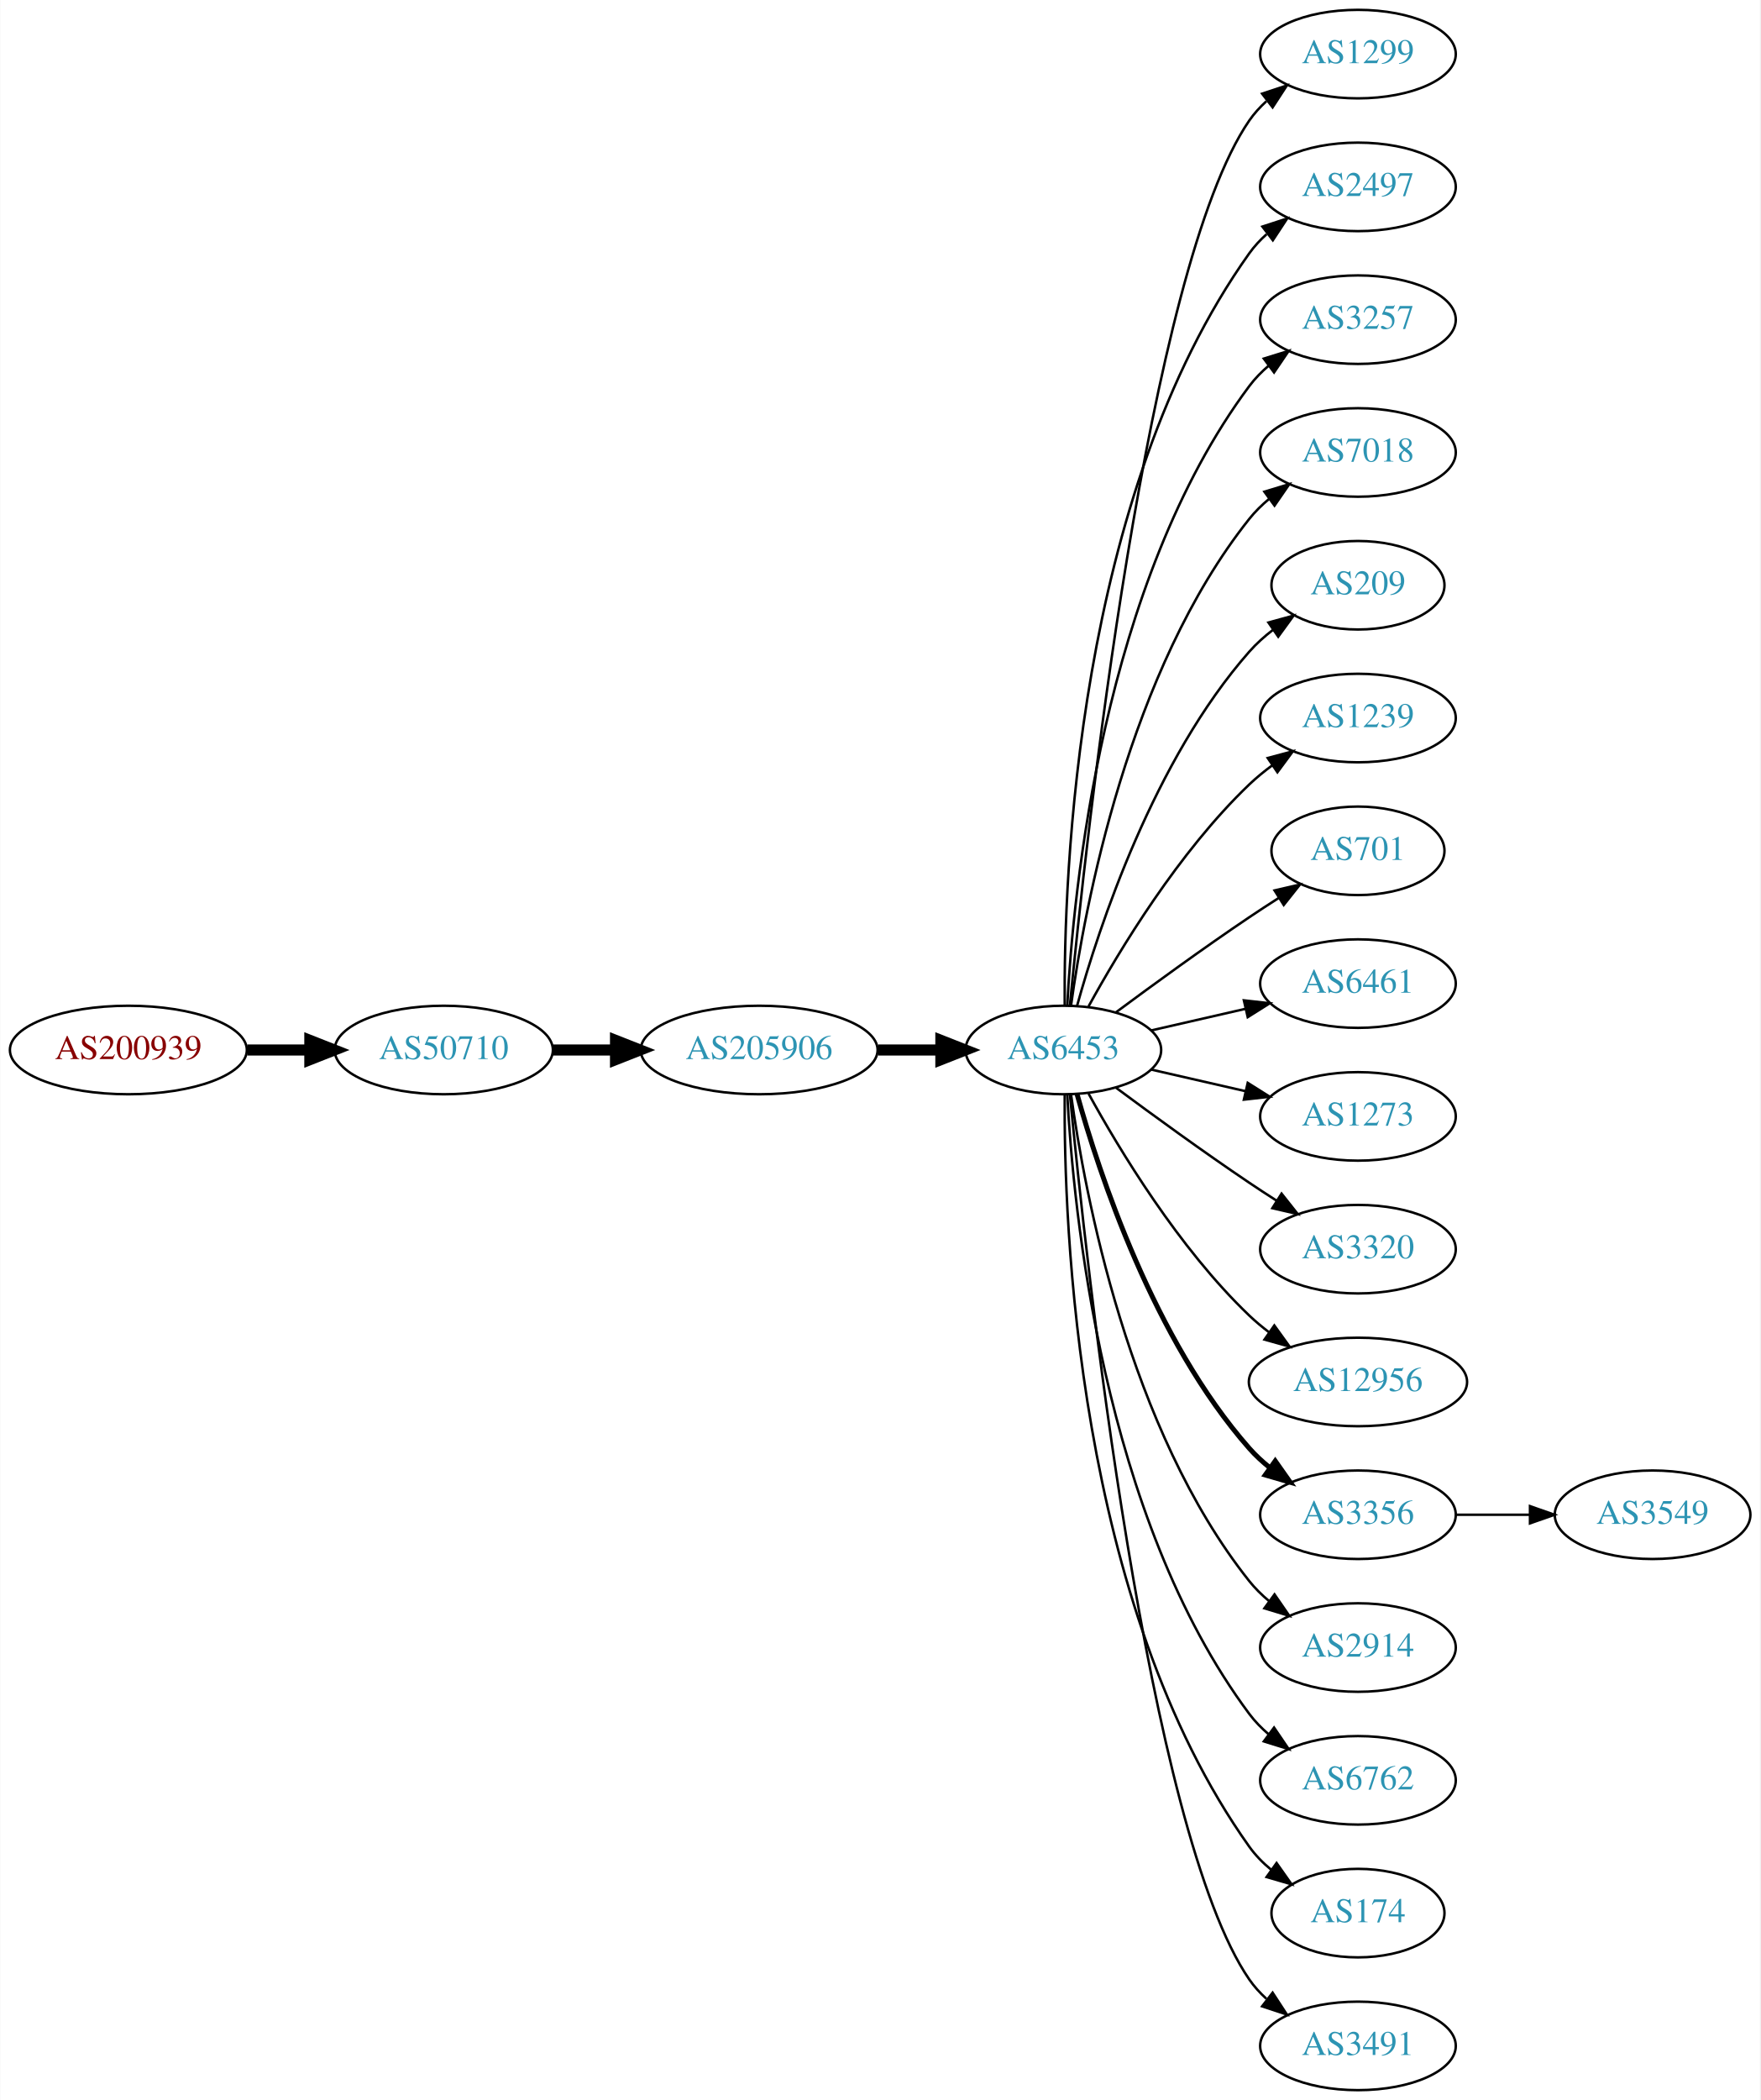
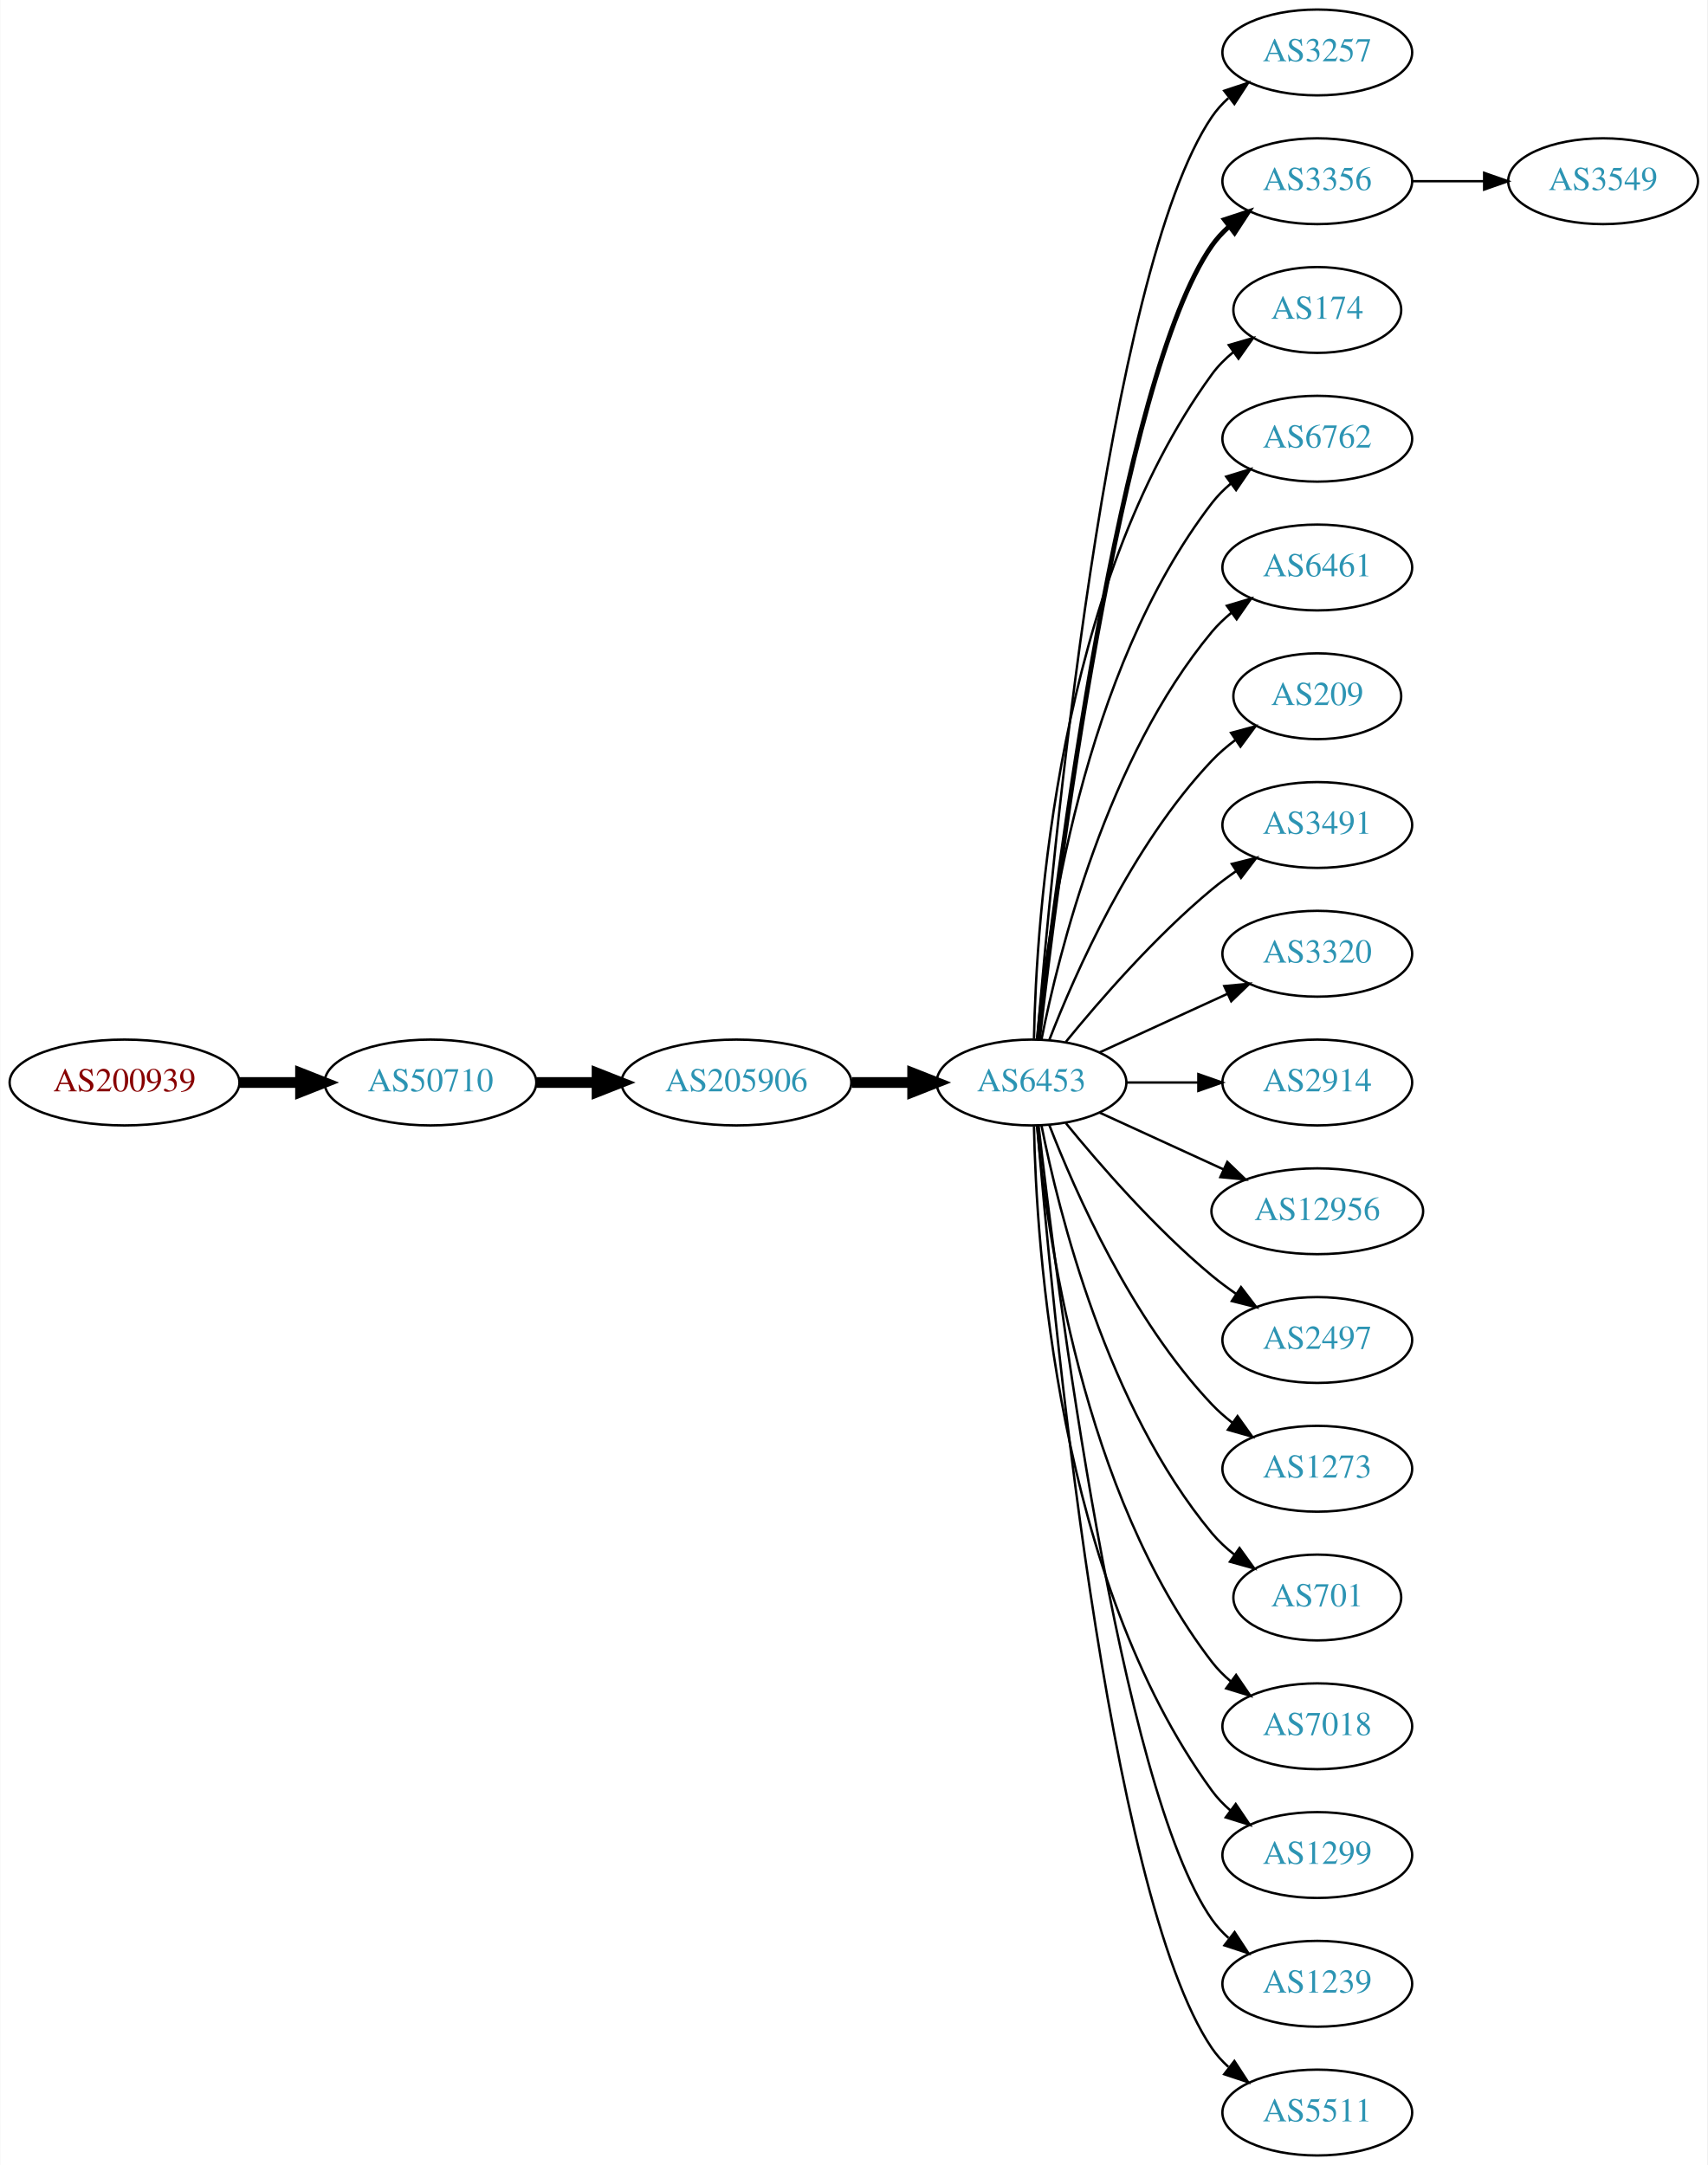
- <svg xmlns="http://www.w3.org/2000/svg" xmlns:xlink="http://www.w3.org/1999/xlink" width="716pt" height="854pt" viewBox="0.00 0.00 715.75 854.00">
-   <g id="graph0" class="graph" transform="scale(1 1) rotate(0) translate(4 850)">
-     <polygon fill="white" stroke="none" points="-4,4 -4,-850 711.753,-850 711.753,4 -4,4" />
+ <svg xmlns="http://www.w3.org/2000/svg" xmlns:xlink="http://www.w3.org/1999/xlink" width="716pt" height="908pt" viewBox="0.00 0.00 715.75 908.00">
+   <g id="graph0" class="graph" transform="scale(1 1) rotate(0) translate(4 904)">
+     <polygon fill="white" stroke="none" points="-4,4 -4,-904 711.753,-904 711.753,4 -4,4" />
    <g id="node1" class="node">
      <g id="a_node1">
        <a xlink:href="/asn/200939" xlink:title="AS200939 ~ LUKOIL Technology Services GmbH [AT]">
-           <ellipse fill="#ffffff" stroke="black" cx="48.096" cy="-423" rx="48.192" ry="18" />
-           <text text-anchor="middle" x="48.096" y="-419.3" font-family="Times,serif" font-size="14.00" fill="#880000">AS200939</text>
+           <ellipse fill="#ffffff" stroke="black" cx="48.096" cy="-450" rx="48.192" ry="18" />
+           <text text-anchor="middle" x="48.096" y="-446.3" font-family="Times,serif" font-size="14.00" fill="#880000">AS200939</text>
        </a>
      </g>
    </g>
    <g id="node2" class="node">
      <g id="a_node2">
        <a xlink:href="/asn/50710" xlink:title="AS50710 ~ EarthLink-AS [IQ]">
-           <ellipse fill="#ffffff" stroke="black" cx="176.388" cy="-423" rx="44.393" ry="18" />
-           <text text-anchor="middle" x="176.388" y="-419.3" font-family="Times,serif" font-size="14.00" fill="#2c94b3">AS50710</text>
+           <ellipse fill="#ffffff" stroke="black" cx="176.388" cy="-450" rx="44.393" ry="18" />
+           <text text-anchor="middle" x="176.388" y="-446.3" font-family="Times,serif" font-size="14.00" fill="#2c94b3">AS50710</text>
        </a>
      </g>
    </g>
    <g id="edge1" class="edge">
-       <path fill="none" stroke="black" stroke-width="4.5" d="M96.481,-423C104.742,-423 113.386,-423 121.799,-423" />
-       <polygon fill="black" stroke="black" stroke-width="4.5" points="121.904,-426.938 131.904,-423 121.904,-419.063 121.904,-426.938" />
+       <path fill="none" stroke="black" stroke-width="4.5" d="M96.481,-450C104.742,-450 113.386,-450 121.799,-450" />
+       <polygon fill="black" stroke="black" stroke-width="4.5" points="121.904,-453.938 131.904,-450 121.904,-446.063 121.904,-453.938" />
    </g>
    <g id="node3" class="node">
      <g id="a_node3">
        <a xlink:href="/asn/205906" xlink:title="AS205906 ~ SCIS [IQ]">
-           <ellipse fill="#ffffff" stroke="black" cx="304.679" cy="-423" rx="48.192" ry="18" />
-           <text text-anchor="middle" x="304.679" y="-419.3" font-family="Times,serif" font-size="14.00" fill="#2c94b3">AS205906</text>
+           <ellipse fill="#ffffff" stroke="black" cx="304.679" cy="-450" rx="48.192" ry="18" />
+           <text text-anchor="middle" x="304.679" y="-446.3" font-family="Times,serif" font-size="14.00" fill="#2c94b3">AS205906</text>
        </a>
      </g>
    </g>
    <g id="edge2" class="edge">
-       <path fill="none" stroke="black" stroke-width="4.5" d="M220.85,-423C228.966,-423 237.564,-423 246.03,-423" />
-       <polygon fill="black" stroke="black" stroke-width="4.5" points="246.249,-426.938 256.249,-423 246.249,-419.063 246.249,-426.938" />
+       <path fill="none" stroke="black" stroke-width="4.5" d="M220.85,-450C228.966,-450 237.564,-450 246.03,-450" />
+       <polygon fill="black" stroke="black" stroke-width="4.5" points="246.249,-453.938 256.249,-450 246.249,-446.063 246.249,-453.938" />
    </g>
    <g id="node4" class="node">
      <g id="a_node4">
        <a xlink:href="/asn/6453" xlink:title="AS6453 ~ TATA COMMUNICATIONS (AMERICA) INC [US]">
-           <ellipse fill="#ffffff" stroke="black" cx="428.422" cy="-423" rx="39.794" ry="18" />
-           <text text-anchor="middle" x="428.422" y="-419.3" font-family="Times,serif" font-size="14.00" fill="#2c94b3">AS6453</text>
+           <ellipse fill="#ffffff" stroke="black" cx="428.422" cy="-450" rx="39.794" ry="18" />
+           <text text-anchor="middle" x="428.422" y="-446.3" font-family="Times,serif" font-size="14.00" fill="#2c94b3">AS6453</text>
        </a>
      </g>
    </g>
    <g id="edge3" class="edge">
-       <path fill="none" stroke="black" stroke-width="4.5" d="M353.097,-423C361.451,-423 370.16,-423 378.553,-423" />
-       <polygon fill="black" stroke="black" stroke-width="4.5" points="378.588,-426.938 388.588,-423 378.588,-419.063 378.588,-426.938" />
+       <path fill="none" stroke="black" stroke-width="4.5" d="M353.097,-450C361.451,-450 370.16,-450 378.553,-450" />
+       <polygon fill="black" stroke="black" stroke-width="4.5" points="378.588,-453.938 388.588,-450 378.588,-446.063 378.588,-453.938" />
    </g>
    <g id="node5" class="node">
      <g id="a_node5">
-         <a xlink:href="/asn/1299" xlink:title="AS1299 ~ Telia Carrier [EU]">
-           <ellipse fill="#ffffff" stroke="black" cx="548.264" cy="-828" rx="39.794" ry="18" />
-           <text text-anchor="middle" x="548.264" y="-824.3" font-family="Times,serif" font-size="14.00" fill="#2c94b3">AS1299</text>
+         <a xlink:href="/asn/3257" xlink:title="AS3257 ~ GTT [DE]">
+           <ellipse fill="#ffffff" stroke="black" cx="548.264" cy="-882" rx="39.794" ry="18" />
+           <text text-anchor="middle" x="548.264" y="-878.3" font-family="Times,serif" font-size="14.00" fill="#2c94b3">AS3257</text>
        </a>
      </g>
    </g>
    <g id="edge4" class="edge">
-       <path fill="none" stroke="black" d="M431.087,-441.084C437.537,-508.004 462.589,-740.832 504.068,-801 506.026,-803.84 508.389,-806.441 510.99,-808.81" />
-       <polygon fill="black" stroke="black" points="509.273,-811.905 519.333,-815.229 513.542,-806.357 509.273,-811.905" />
+       <path fill="none" stroke="black" d="M430.85,-468.394C436.607,-538.753 459.943,-790.114 504.068,-855 506.008,-857.852 508.359,-860.462 510.951,-862.837" />
+       <polygon fill="black" stroke="black" points="509.226,-865.926 519.281,-869.265 513.503,-860.385 509.226,-865.926" />
    </g>
    <g id="node6" class="node">
      <g id="a_node6">
-         <a xlink:href="/asn/2497" xlink:title="AS2497 ~ Internet Initiative Japan Inc. [JP]">
-           <ellipse fill="#ffffff" stroke="black" cx="548.264" cy="-774" rx="39.794" ry="18" />
-           <text text-anchor="middle" x="548.264" y="-770.3" font-family="Times,serif" font-size="14.00" fill="#2c94b3">AS2497</text>
+         <a xlink:href="/asn/3356" xlink:title="AS3356 ~ Level 3 Parent, LLC [US]">
+           <ellipse fill="#ffffff" stroke="black" cx="548.264" cy="-828" rx="39.794" ry="18" />
+           <text text-anchor="middle" x="548.264" y="-824.3" font-family="Times,serif" font-size="14.00" fill="#2c94b3">AS3356</text>
        </a>
      </g>
    </g>
    <g id="edge5" class="edge">
-       <path fill="none" stroke="black" d="M428.97,-441.063C428.551,-493.503 433.705,-648.293 504.068,-747 506.07,-749.809 508.465,-752.388 511.086,-754.743" />
-       <polygon fill="black" stroke="black" points="509.39,-757.852 519.462,-761.139 513.638,-752.288 509.39,-757.852" />
+       <path fill="none" stroke="black" stroke-width="2" d="M431.392,-468.101C438.62,-531.928 465.297,-745.628 504.068,-801 506.046,-803.825 508.424,-806.416 511.034,-808.779" />
+       <polygon fill="black" stroke="black" stroke-width="2" points="509.328,-811.881 519.393,-815.188 513.587,-806.326 509.328,-811.881" />
    </g>
    <g id="node7" class="node">
      <g id="a_node7">
-         <a xlink:href="/asn/3257" xlink:title="AS3257 ~ GTT [DE]">
-           <ellipse fill="#ffffff" stroke="black" cx="548.264" cy="-720" rx="39.794" ry="18" />
-           <text text-anchor="middle" x="548.264" y="-716.3" font-family="Times,serif" font-size="14.00" fill="#2c94b3">AS3257</text>
+         <a xlink:href="/asn/174" xlink:title="AS174 ~ Cogent Communications [US]">
+           <ellipse fill="#ffffff" stroke="black" cx="548.264" cy="-774" rx="35.194" ry="18" />
+           <text text-anchor="middle" x="548.264" y="-770.3" font-family="Times,serif" font-size="14.00" fill="#2c94b3">AS174</text>
        </a>
      </g>
    </g>
    <g id="edge6" class="edge">
-       <path fill="none" stroke="black" d="M430.013,-441.023C432.39,-487.412 444.308,-612.893 504.068,-693 506.316,-696.013 509.007,-698.769 511.934,-701.272" />
-       <polygon fill="black" stroke="black" points="509.965,-704.169 520.085,-707.303 514.129,-698.542 509.965,-704.169" />
+       <path fill="none" stroke="black" d="M429.453,-468.337C430.427,-518.079 439.145,-657.806 504.068,-747 506.586,-750.459 509.694,-753.575 513.081,-756.354" />
+       <polygon fill="black" stroke="black" points="511.161,-759.284 521.339,-762.229 515.22,-753.58 511.161,-759.284" />
    </g>
    <g id="node8" class="node">
      <g id="a_node8">
-         <a xlink:href="/asn/7018" xlink:title="AS7018 ~ AT&amp;T Services, Inc. [US]">
-           <ellipse fill="#ffffff" stroke="black" cx="548.264" cy="-666" rx="39.794" ry="18" />
-           <text text-anchor="middle" x="548.264" y="-662.3" font-family="Times,serif" font-size="14.00" fill="#2c94b3">AS7018</text>
+         <a xlink:href="/asn/6762" xlink:title="AS6762 ~ TELECOM ITALIA SPARKLE S.p.A. [IT]">
+           <ellipse fill="#ffffff" stroke="black" cx="548.264" cy="-720" rx="39.794" ry="18" />
+           <text text-anchor="middle" x="548.264" y="-716.3" font-family="Times,serif" font-size="14.00" fill="#2c94b3">AS6762</text>
        </a>
      </g>
    </g>
    <g id="edge7" class="edge">
-       <path fill="none" stroke="black" d="M431.561,-441.17C437.061,-480.974 454.886,-577.233 504.068,-639 506.409,-641.94 509.164,-644.649 512.13,-647.121" />
-       <polygon fill="black" stroke="black" points="510.195,-650.042 520.336,-653.11 514.322,-644.388 510.195,-650.042" />
+       <path fill="none" stroke="black" d="M430.706,-468.117C434.604,-511.332 449.621,-622.131 504.068,-693 506.358,-695.981 509.078,-698.716 512.022,-701.205" />
+       <polygon fill="black" stroke="black" points="510.069,-704.113 520.199,-707.218 514.216,-698.473 510.069,-704.113" />
    </g>
    <g id="node9" class="node">
      <g id="a_node9">
+         <a xlink:href="/asn/6461" xlink:title="AS6461 ~ Zayo Bandwidth [US]">
+           <ellipse fill="#ffffff" stroke="black" cx="548.264" cy="-666" rx="39.794" ry="18" />
+           <text text-anchor="middle" x="548.264" y="-662.3" font-family="Times,serif" font-size="14.00" fill="#2c94b3">AS6461</text>
+         </a>
+       </g>
+     </g>
+     <g id="edge8" class="edge">
+       <path fill="none" stroke="black" d="M432.62,-468.073C439.784,-504.141 460.058,-586.125 504.068,-639 506.473,-641.889 509.269,-644.563 512.262,-647.013" />
+       <polygon fill="black" stroke="black" points="510.35,-649.95 520.505,-652.973 514.451,-644.277 510.35,-649.95" />
+     </g>
+     <g id="node10" class="node">
+       <g id="a_node10">
        <a xlink:href="/asn/209" xlink:title="AS209 ~ CenturyLink Communications, LLC [US]">
          <ellipse fill="#ffffff" stroke="black" cx="548.264" cy="-612" rx="35.194" ry="18" />
          <text text-anchor="middle" x="548.264" y="-608.3" font-family="Times,serif" font-size="14.00" fill="#2c94b3">AS209</text>
        </a>
      </g>
    </g>
-     <g id="edge8" class="edge">
-       <path fill="none" stroke="black" d="M433.994,-440.946C442.9,-472.995 465.184,-540.842 504.068,-585 506.895,-588.211 510.197,-591.172 513.692,-593.864" />
-       <polygon fill="black" stroke="black" points="511.849,-596.845 522.067,-599.645 515.826,-591.084 511.849,-596.845" />
-     </g>
-     <g id="node10" class="node">
-       <g id="a_node10">
-         <a xlink:href="/asn/1239" xlink:title="AS1239 ~ Sprint [US]">
-           <ellipse fill="#ffffff" stroke="black" cx="548.264" cy="-558" rx="39.794" ry="18" />
-           <text text-anchor="middle" x="548.264" y="-554.3" font-family="Times,serif" font-size="14.00" fill="#2c94b3">AS1239</text>
-         </a>
-       </g>
-     </g>
    <g id="edge9" class="edge">
-       <path fill="none" stroke="black" d="M438.663,-440.713C451.208,-463.561 475.385,-503.611 504.068,-531 506.936,-533.739 510.125,-536.347 513.434,-538.785" />
-       <polygon fill="black" stroke="black" points="511.558,-541.742 521.793,-544.477 515.497,-535.956 511.558,-541.742" />
+       <path fill="none" stroke="black" d="M435.945,-467.994C446.695,-495.728 470.352,-549.429 504.068,-585 507.011,-588.105 510.384,-591.001 513.92,-593.655" />
+       <polygon fill="black" stroke="black" points="512.105,-596.654 522.339,-599.397 516.049,-590.871 512.105,-596.654" />
    </g>
    <g id="node11" class="node">
      <g id="a_node11">
-         <a xlink:href="/asn/701" xlink:title="AS701 ~ UUNET [US]">
-           <ellipse fill="#ffffff" stroke="black" cx="548.264" cy="-504" rx="35.194" ry="18" />
-           <text text-anchor="middle" x="548.264" y="-500.3" font-family="Times,serif" font-size="14.00" fill="#2c94b3">AS701</text>
+         <a xlink:href="/asn/3491" xlink:title="AS3491 ~ PCCW Global, Inc. [US]">
+           <ellipse fill="#ffffff" stroke="black" cx="548.264" cy="-558" rx="39.794" ry="18" />
+           <text text-anchor="middle" x="548.264" y="-554.3" font-family="Times,serif" font-size="14.00" fill="#2c94b3">AS3491</text>
        </a>
      </g>
    </g>
    <g id="edge10" class="edge">
-       <path fill="none" stroke="black" d="M449.752,-438.277C464.614,-449.304 485.359,-464.407 504.068,-477 507.885,-479.569 511.935,-482.21 515.966,-484.786" />
-       <polygon fill="black" stroke="black" points="514.335,-487.895 524.66,-490.271 518.07,-481.975 514.335,-487.895" />
+       <path fill="none" stroke="black" d="M442.841,-467.065C456.955,-484.375 480.37,-511.345 504.068,-531 507.284,-533.668 510.785,-536.27 514.355,-538.741" />
+       <polygon fill="black" stroke="black" points="512.433,-541.666 522.712,-544.236 516.279,-535.817 512.433,-541.666" />
    </g>
    <g id="node12" class="node">
      <g id="a_node12">
-         <a xlink:href="/asn/6461" xlink:title="AS6461 ~ Zayo Bandwidth [US]">
-           <ellipse fill="#ffffff" stroke="black" cx="548.264" cy="-450" rx="39.794" ry="18" />
-           <text text-anchor="middle" x="548.264" y="-446.3" font-family="Times,serif" font-size="14.00" fill="#2c94b3">AS6461</text>
+         <a xlink:href="/asn/3320" xlink:title="AS3320 ~ DTAG [DE]">
+           <ellipse fill="#ffffff" stroke="black" cx="548.264" cy="-504" rx="39.794" ry="18" />
+           <text text-anchor="middle" x="548.264" y="-500.3" font-family="Times,serif" font-size="14.00" fill="#2c94b3">AS3320</text>
        </a>
      </g>
    </g>
    <g id="edge11" class="edge">
-       <path fill="none" stroke="black" d="M464.141,-430.955C476.141,-433.704 489.762,-436.825 502.454,-439.733" />
-       <polygon fill="black" stroke="black" points="501.857,-443.187 512.386,-442.009 503.42,-436.364 501.857,-443.187" />
+       <path fill="none" stroke="black" d="M457.05,-462.661C473.007,-469.973 493.278,-479.261 510.561,-487.181" />
+       <polygon fill="black" stroke="black" points="509.259,-490.435 519.808,-491.419 512.175,-484.071 509.259,-490.435" />
    </g>
    <g id="node13" class="node">
      <g id="a_node13">
-         <a xlink:href="/asn/1273" xlink:title="AS1273 ~ Vodafone Group PLC [EU]">
-           <ellipse fill="#ffffff" stroke="black" cx="548.264" cy="-396" rx="39.794" ry="18" />
-           <text text-anchor="middle" x="548.264" y="-392.3" font-family="Times,serif" font-size="14.00" fill="#2c94b3">AS1273</text>
+         <a xlink:href="/asn/2914" xlink:title="AS2914 ~ NTT America, Inc. [US]">
+           <ellipse fill="#ffffff" stroke="black" cx="548.264" cy="-450" rx="39.794" ry="18" />
+           <text text-anchor="middle" x="548.264" y="-446.3" font-family="Times,serif" font-size="14.00" fill="#2c94b3">AS2914</text>
        </a>
      </g>
    </g>
    <g id="edge12" class="edge">
-       <path fill="none" stroke="black" d="M464.141,-415.045C476.141,-412.296 489.762,-409.175 502.454,-406.267" />
-       <polygon fill="black" stroke="black" points="503.42,-409.636 512.386,-403.991 501.857,-402.813 503.42,-409.636" />
+       <path fill="none" stroke="black" d="M468.334,-450C477.888,-450 488.237,-450 498.2,-450" />
+       <polygon fill="black" stroke="black" points="498.392,-453.5 508.392,-450 498.392,-446.5 498.392,-453.5" />
    </g>
    <g id="node14" class="node">
      <g id="a_node14">
-         <a xlink:href="/asn/3320" xlink:title="AS3320 ~ DTAG [DE]">
-           <ellipse fill="#ffffff" stroke="black" cx="548.264" cy="-342" rx="39.794" ry="18" />
-           <text text-anchor="middle" x="548.264" y="-338.3" font-family="Times,serif" font-size="14.00" fill="#2c94b3">AS3320</text>
+         <a xlink:href="/asn/12956" xlink:title="AS12956 ~ TELXIUS [ES]">
+           <ellipse fill="#ffffff" stroke="black" cx="548.264" cy="-396" rx="44.393" ry="18" />
+           <text text-anchor="middle" x="548.264" y="-392.3" font-family="Times,serif" font-size="14.00" fill="#2c94b3">AS12956</text>
        </a>
      </g>
    </g>
    <g id="edge13" class="edge">
-       <path fill="none" stroke="black" d="M449.752,-407.723C464.614,-396.696 485.359,-381.593 504.068,-369 507.617,-366.611 511.367,-364.161 515.116,-361.758" />
-       <polygon fill="black" stroke="black" points="517.184,-364.591 523.764,-356.288 513.442,-358.675 517.184,-364.591" />
+       <path fill="none" stroke="black" d="M457.05,-437.339C472.548,-430.238 492.115,-421.272 509.061,-413.506" />
+       <polygon fill="black" stroke="black" points="510.531,-416.683 518.164,-409.335 507.615,-410.319 510.531,-416.683" />
    </g>
    <g id="node15" class="node">
      <g id="a_node15">
-         <a xlink:href="/asn/12956" xlink:title="AS12956 ~ TELXIUS [ES]">
-           <ellipse fill="#ffffff" stroke="black" cx="548.264" cy="-288" rx="44.393" ry="18" />
-           <text text-anchor="middle" x="548.264" y="-284.3" font-family="Times,serif" font-size="14.00" fill="#2c94b3">AS12956</text>
+         <a xlink:href="/asn/2497" xlink:title="AS2497 ~ Internet Initiative Japan Inc. [JP]">
+           <ellipse fill="#ffffff" stroke="black" cx="548.264" cy="-342" rx="39.794" ry="18" />
+           <text text-anchor="middle" x="548.264" y="-338.3" font-family="Times,serif" font-size="14.00" fill="#2c94b3">AS2497</text>
        </a>
      </g>
    </g>
    <g id="edge14" class="edge">
-       <path fill="none" stroke="black" d="M438.663,-405.287C451.208,-382.439 475.385,-342.389 504.068,-315 506.575,-312.607 509.326,-310.313 512.188,-308.145" />
-       <polygon fill="black" stroke="black" points="514.24,-310.982 520.438,-302.39 510.235,-305.241 514.24,-310.982" />
+       <path fill="none" stroke="black" d="M442.841,-432.935C456.955,-415.625 480.37,-388.655 504.068,-369 507.284,-366.332 510.785,-363.73 514.355,-361.259" />
+       <polygon fill="black" stroke="black" points="516.279,-364.183 522.712,-355.764 512.433,-358.334 516.279,-364.183" />
    </g>
    <g id="node16" class="node">
      <g id="a_node16">
-         <a xlink:href="/asn/3356" xlink:title="AS3356 ~ Level 3 Parent, LLC [US]">
-           <ellipse fill="#ffffff" stroke="black" cx="548.264" cy="-234" rx="39.794" ry="18" />
-           <text text-anchor="middle" x="548.264" y="-230.3" font-family="Times,serif" font-size="14.00" fill="#2c94b3">AS3356</text>
+         <a xlink:href="/asn/1273" xlink:title="AS1273 ~ Vodafone Group PLC [EU]">
+           <ellipse fill="#ffffff" stroke="black" cx="548.264" cy="-288" rx="39.794" ry="18" />
+           <text text-anchor="middle" x="548.264" y="-284.3" font-family="Times,serif" font-size="14.00" fill="#2c94b3">AS1273</text>
        </a>
      </g>
    </g>
    <g id="edge15" class="edge">
-       <path fill="none" stroke="black" stroke-width="2" d="M433.994,-405.054C442.9,-373.005 465.184,-305.158 504.068,-261 506.552,-258.179 509.402,-255.551 512.427,-253.129" />
-       <polygon fill="black" stroke="black" stroke-width="2" points="514.613,-255.869 520.717,-247.209 510.545,-250.172 514.613,-255.869" />
+       <path fill="none" stroke="black" d="M435.945,-432.006C446.695,-404.272 470.352,-350.571 504.068,-315 506.654,-312.272 509.571,-309.706 512.64,-307.323" />
+       <polygon fill="black" stroke="black" points="514.818,-310.07 520.988,-301.457 510.794,-304.342 514.818,-310.07" />
    </g>
    <g id="node17" class="node">
      <g id="a_node17">
-         <a xlink:href="/asn/2914" xlink:title="AS2914 ~ NTT America, Inc. [US]">
-           <ellipse fill="#ffffff" stroke="black" cx="548.264" cy="-180" rx="39.794" ry="18" />
-           <text text-anchor="middle" x="548.264" y="-176.3" font-family="Times,serif" font-size="14.00" fill="#2c94b3">AS2914</text>
+         <a xlink:href="/asn/701" xlink:title="AS701 ~ UUNET [US]">
+           <ellipse fill="#ffffff" stroke="black" cx="548.264" cy="-234" rx="35.194" ry="18" />
+           <text text-anchor="middle" x="548.264" y="-230.3" font-family="Times,serif" font-size="14.00" fill="#2c94b3">AS701</text>
        </a>
      </g>
    </g>
    <g id="edge16" class="edge">
-       <path fill="none" stroke="black" d="M431.561,-404.83C437.061,-365.026 454.886,-268.767 504.068,-207 506.409,-204.06 509.164,-201.351 512.13,-198.879" />
-       <polygon fill="black" stroke="black" points="514.322,-201.612 520.336,-192.89 510.195,-195.958 514.322,-201.612" />
+       <path fill="none" stroke="black" d="M432.62,-431.927C439.784,-395.859 460.058,-313.875 504.068,-261 506.805,-257.712 510.05,-254.702 513.513,-251.983" />
+       <polygon fill="black" stroke="black" points="515.65,-254.761 521.854,-246.173 511.648,-249.017 515.65,-254.761" />
    </g>
    <g id="node18" class="node">
      <g id="a_node18">
-         <a xlink:href="/asn/6762" xlink:title="AS6762 ~ TELECOM ITALIA SPARKLE S.p.A. [IT]">
-           <ellipse fill="#ffffff" stroke="black" cx="548.264" cy="-126" rx="39.794" ry="18" />
-           <text text-anchor="middle" x="548.264" y="-122.3" font-family="Times,serif" font-size="14.00" fill="#2c94b3">AS6762</text>
+         <a xlink:href="/asn/7018" xlink:title="AS7018 ~ AT&amp;T Services, Inc. [US]">
+           <ellipse fill="#ffffff" stroke="black" cx="548.264" cy="-180" rx="39.794" ry="18" />
+           <text text-anchor="middle" x="548.264" y="-176.3" font-family="Times,serif" font-size="14.00" fill="#2c94b3">AS7018</text>
        </a>
      </g>
    </g>
    <g id="edge17" class="edge">
-       <path fill="none" stroke="black" d="M430.013,-404.977C432.39,-358.588 444.308,-233.107 504.068,-153 506.316,-149.987 509.007,-147.231 511.934,-144.728" />
-       <polygon fill="black" stroke="black" points="514.129,-147.458 520.085,-138.697 509.965,-141.831 514.129,-147.458" />
+       <path fill="none" stroke="black" d="M430.706,-431.883C434.604,-388.668 449.621,-277.869 504.068,-207 506.358,-204.019 509.078,-201.284 512.022,-198.795" />
+       <polygon fill="black" stroke="black" points="514.216,-201.527 520.199,-192.782 510.069,-195.887 514.216,-201.527" />
    </g>
    <g id="node19" class="node">
      <g id="a_node19">
-         <a xlink:href="/asn/174" xlink:title="AS174 ~ Cogent Communications [US]">
-           <ellipse fill="#ffffff" stroke="black" cx="548.264" cy="-72" rx="35.194" ry="18" />
-           <text text-anchor="middle" x="548.264" y="-68.3" font-family="Times,serif" font-size="14.00" fill="#2c94b3">AS174</text>
+         <a xlink:href="/asn/1299" xlink:title="AS1299 ~ Telia Carrier [EU]">
+           <ellipse fill="#ffffff" stroke="black" cx="548.264" cy="-126" rx="39.794" ry="18" />
+           <text text-anchor="middle" x="548.264" y="-122.3" font-family="Times,serif" font-size="14.00" fill="#2c94b3">AS1299</text>
        </a>
      </g>
    </g>
    <g id="edge18" class="edge">
-       <path fill="none" stroke="black" d="M428.97,-404.937C428.551,-352.497 433.705,-197.707 504.068,-99 506.551,-95.516 509.639,-92.385 513.013,-89.598" />
-       <polygon fill="black" stroke="black" points="515.152,-92.371 521.258,-83.713 511.085,-86.674 515.152,-92.371" />
+       <path fill="none" stroke="black" d="M429.453,-431.663C430.427,-381.921 439.145,-242.194 504.068,-153 506.28,-149.961 508.948,-147.187 511.86,-144.674" />
+       <polygon fill="black" stroke="black" points="514.055,-147.403 519.991,-138.627 509.878,-141.786 514.055,-147.403" />
    </g>
    <g id="node20" class="node">
      <g id="a_node20">
-         <a xlink:href="/asn/3491" xlink:title="AS3491 ~ PCCW Global, Inc. [US]">
-           <ellipse fill="#ffffff" stroke="black" cx="548.264" cy="-18" rx="39.794" ry="18" />
-           <text text-anchor="middle" x="548.264" y="-14.3" font-family="Times,serif" font-size="14.00" fill="#2c94b3">AS3491</text>
+         <a xlink:href="/asn/1239" xlink:title="AS1239 ~ Sprint [US]">
+           <ellipse fill="#ffffff" stroke="black" cx="548.264" cy="-72" rx="39.794" ry="18" />
+           <text text-anchor="middle" x="548.264" y="-68.3" font-family="Times,serif" font-size="14.00" fill="#2c94b3">AS1239</text>
        </a>
      </g>
    </g>
    <g id="edge19" class="edge">
-       <path fill="none" stroke="black" d="M431.087,-404.916C437.537,-337.996 462.589,-105.168 504.068,-45 506.026,-42.16 508.389,-39.559 510.99,-37.19" />
-       <polygon fill="black" stroke="black" points="513.542,-39.642 519.333,-30.771 509.273,-34.095 513.542,-39.642" />
+       <path fill="none" stroke="black" d="M431.392,-431.899C438.62,-368.072 465.297,-154.372 504.068,-99 506.046,-96.175 508.424,-93.584 511.034,-91.221" />
+       <polygon fill="black" stroke="black" points="513.587,-93.674 519.393,-84.812 509.328,-88.119 513.587,-93.674" />
    </g>
    <g id="node21" class="node">
      <g id="a_node21">
+         <a xlink:href="/asn/5511" xlink:title="AS5511 ~ Orange S.A. [FR]">
+           <ellipse fill="#ffffff" stroke="black" cx="548.264" cy="-18" rx="39.794" ry="18" />
+           <text text-anchor="middle" x="548.264" y="-14.3" font-family="Times,serif" font-size="14.00" fill="#2c94b3">AS5511</text>
+         </a>
+       </g>
+     </g>
+     <g id="edge20" class="edge">
+       <path fill="none" stroke="black" d="M430.85,-431.606C436.607,-361.247 459.943,-109.886 504.068,-45 506.008,-42.148 508.359,-39.538 510.951,-37.163" />
+       <polygon fill="black" stroke="black" points="513.503,-39.615 519.281,-30.735 509.226,-34.074 513.503,-39.615" />
+     </g>
+     <g id="node22" class="node">
+       <g id="a_node22">
        <a xlink:href="/asn/3549" xlink:title="AS3549 ~ Level 3 Parent, LLC [US]">
-           <ellipse fill="#ffffff" stroke="black" cx="668.107" cy="-234" rx="39.794" ry="18" />
-           <text text-anchor="middle" x="668.107" y="-230.3" font-family="Times,serif" font-size="14.00" fill="#2c94b3">AS3549</text>
-         </a>
-       </g>
-     </g>
-     <g id="edge20" class="edge">
-       <path fill="none" stroke="black" d="M588.177,-234C597.73,-234 608.08,-234 618.042,-234" />
-       <polygon fill="black" stroke="black" points="618.235,-237.5 628.235,-234 618.235,-230.5 618.235,-237.5" />
+           <ellipse fill="#ffffff" stroke="black" cx="668.107" cy="-828" rx="39.794" ry="18" />
+           <text text-anchor="middle" x="668.107" y="-824.3" font-family="Times,serif" font-size="14.00" fill="#2c94b3">AS3549</text>
+         </a>
+       </g>
+     </g>
+     <g id="edge21" class="edge">
+       <path fill="none" stroke="black" d="M588.177,-828C597.73,-828 608.08,-828 618.042,-828" />
+       <polygon fill="black" stroke="black" points="618.235,-831.5 628.235,-828 618.235,-824.5 618.235,-831.5" />
    </g>
  </g>
</svg>
